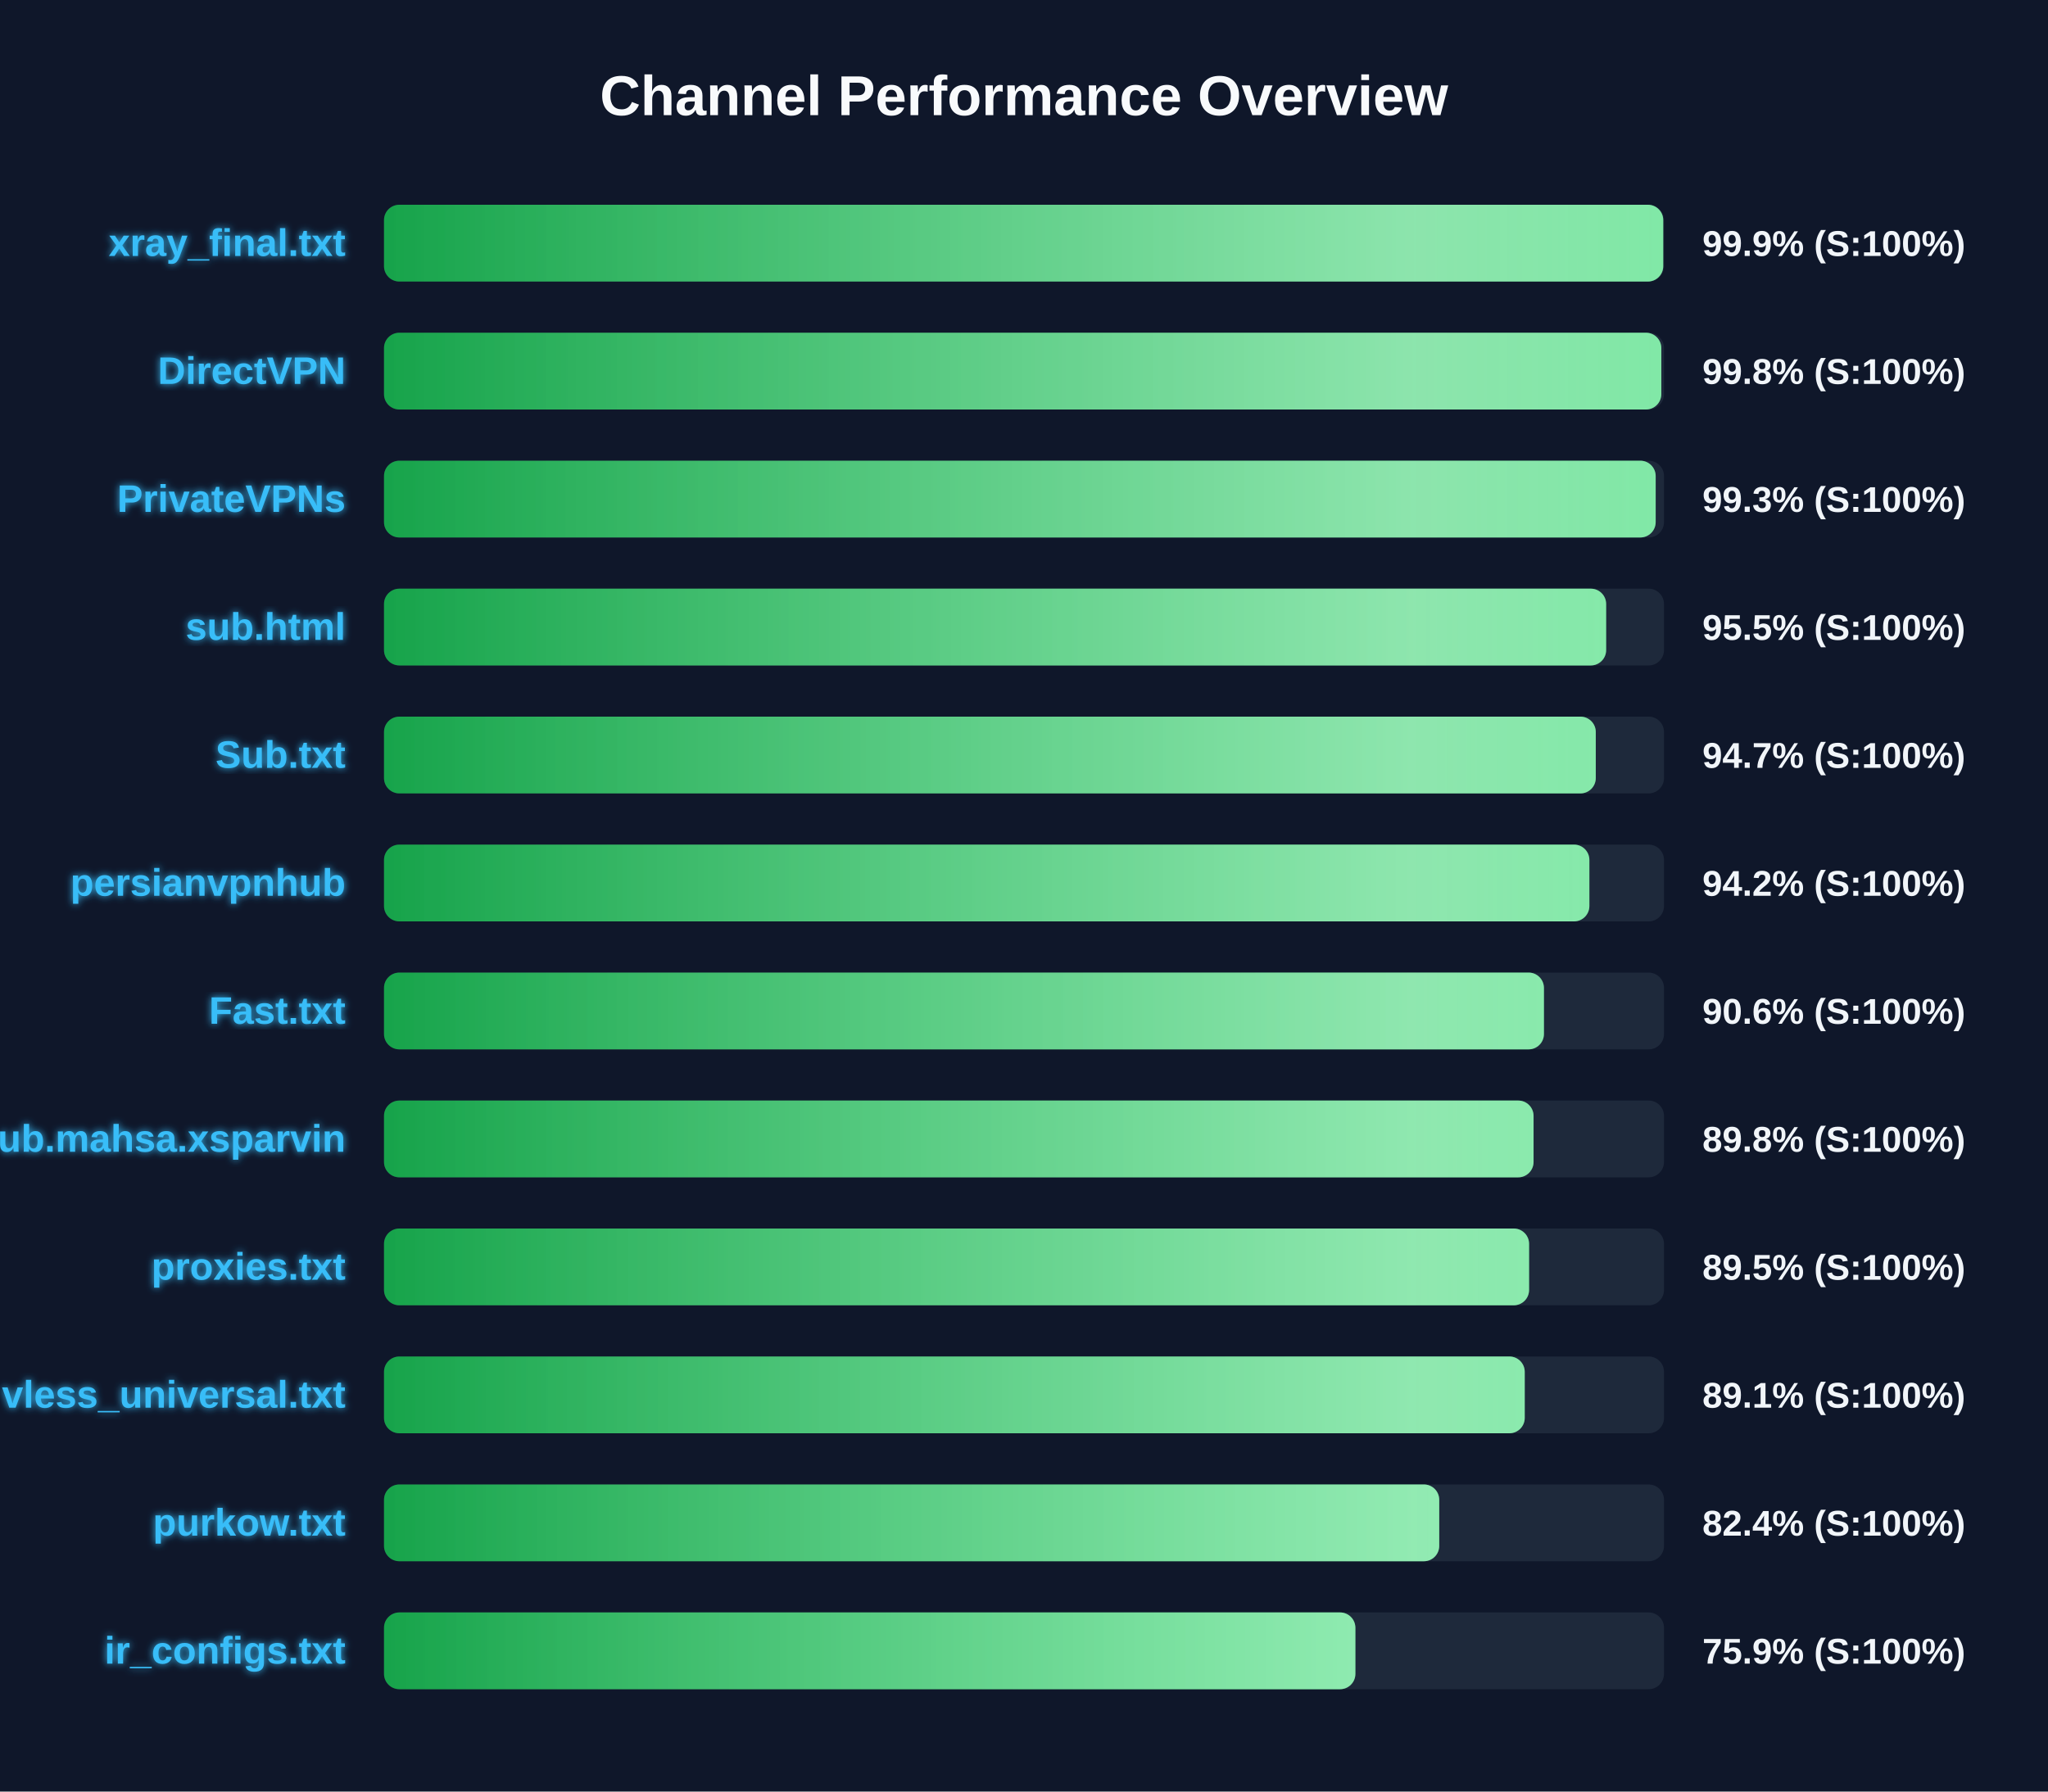
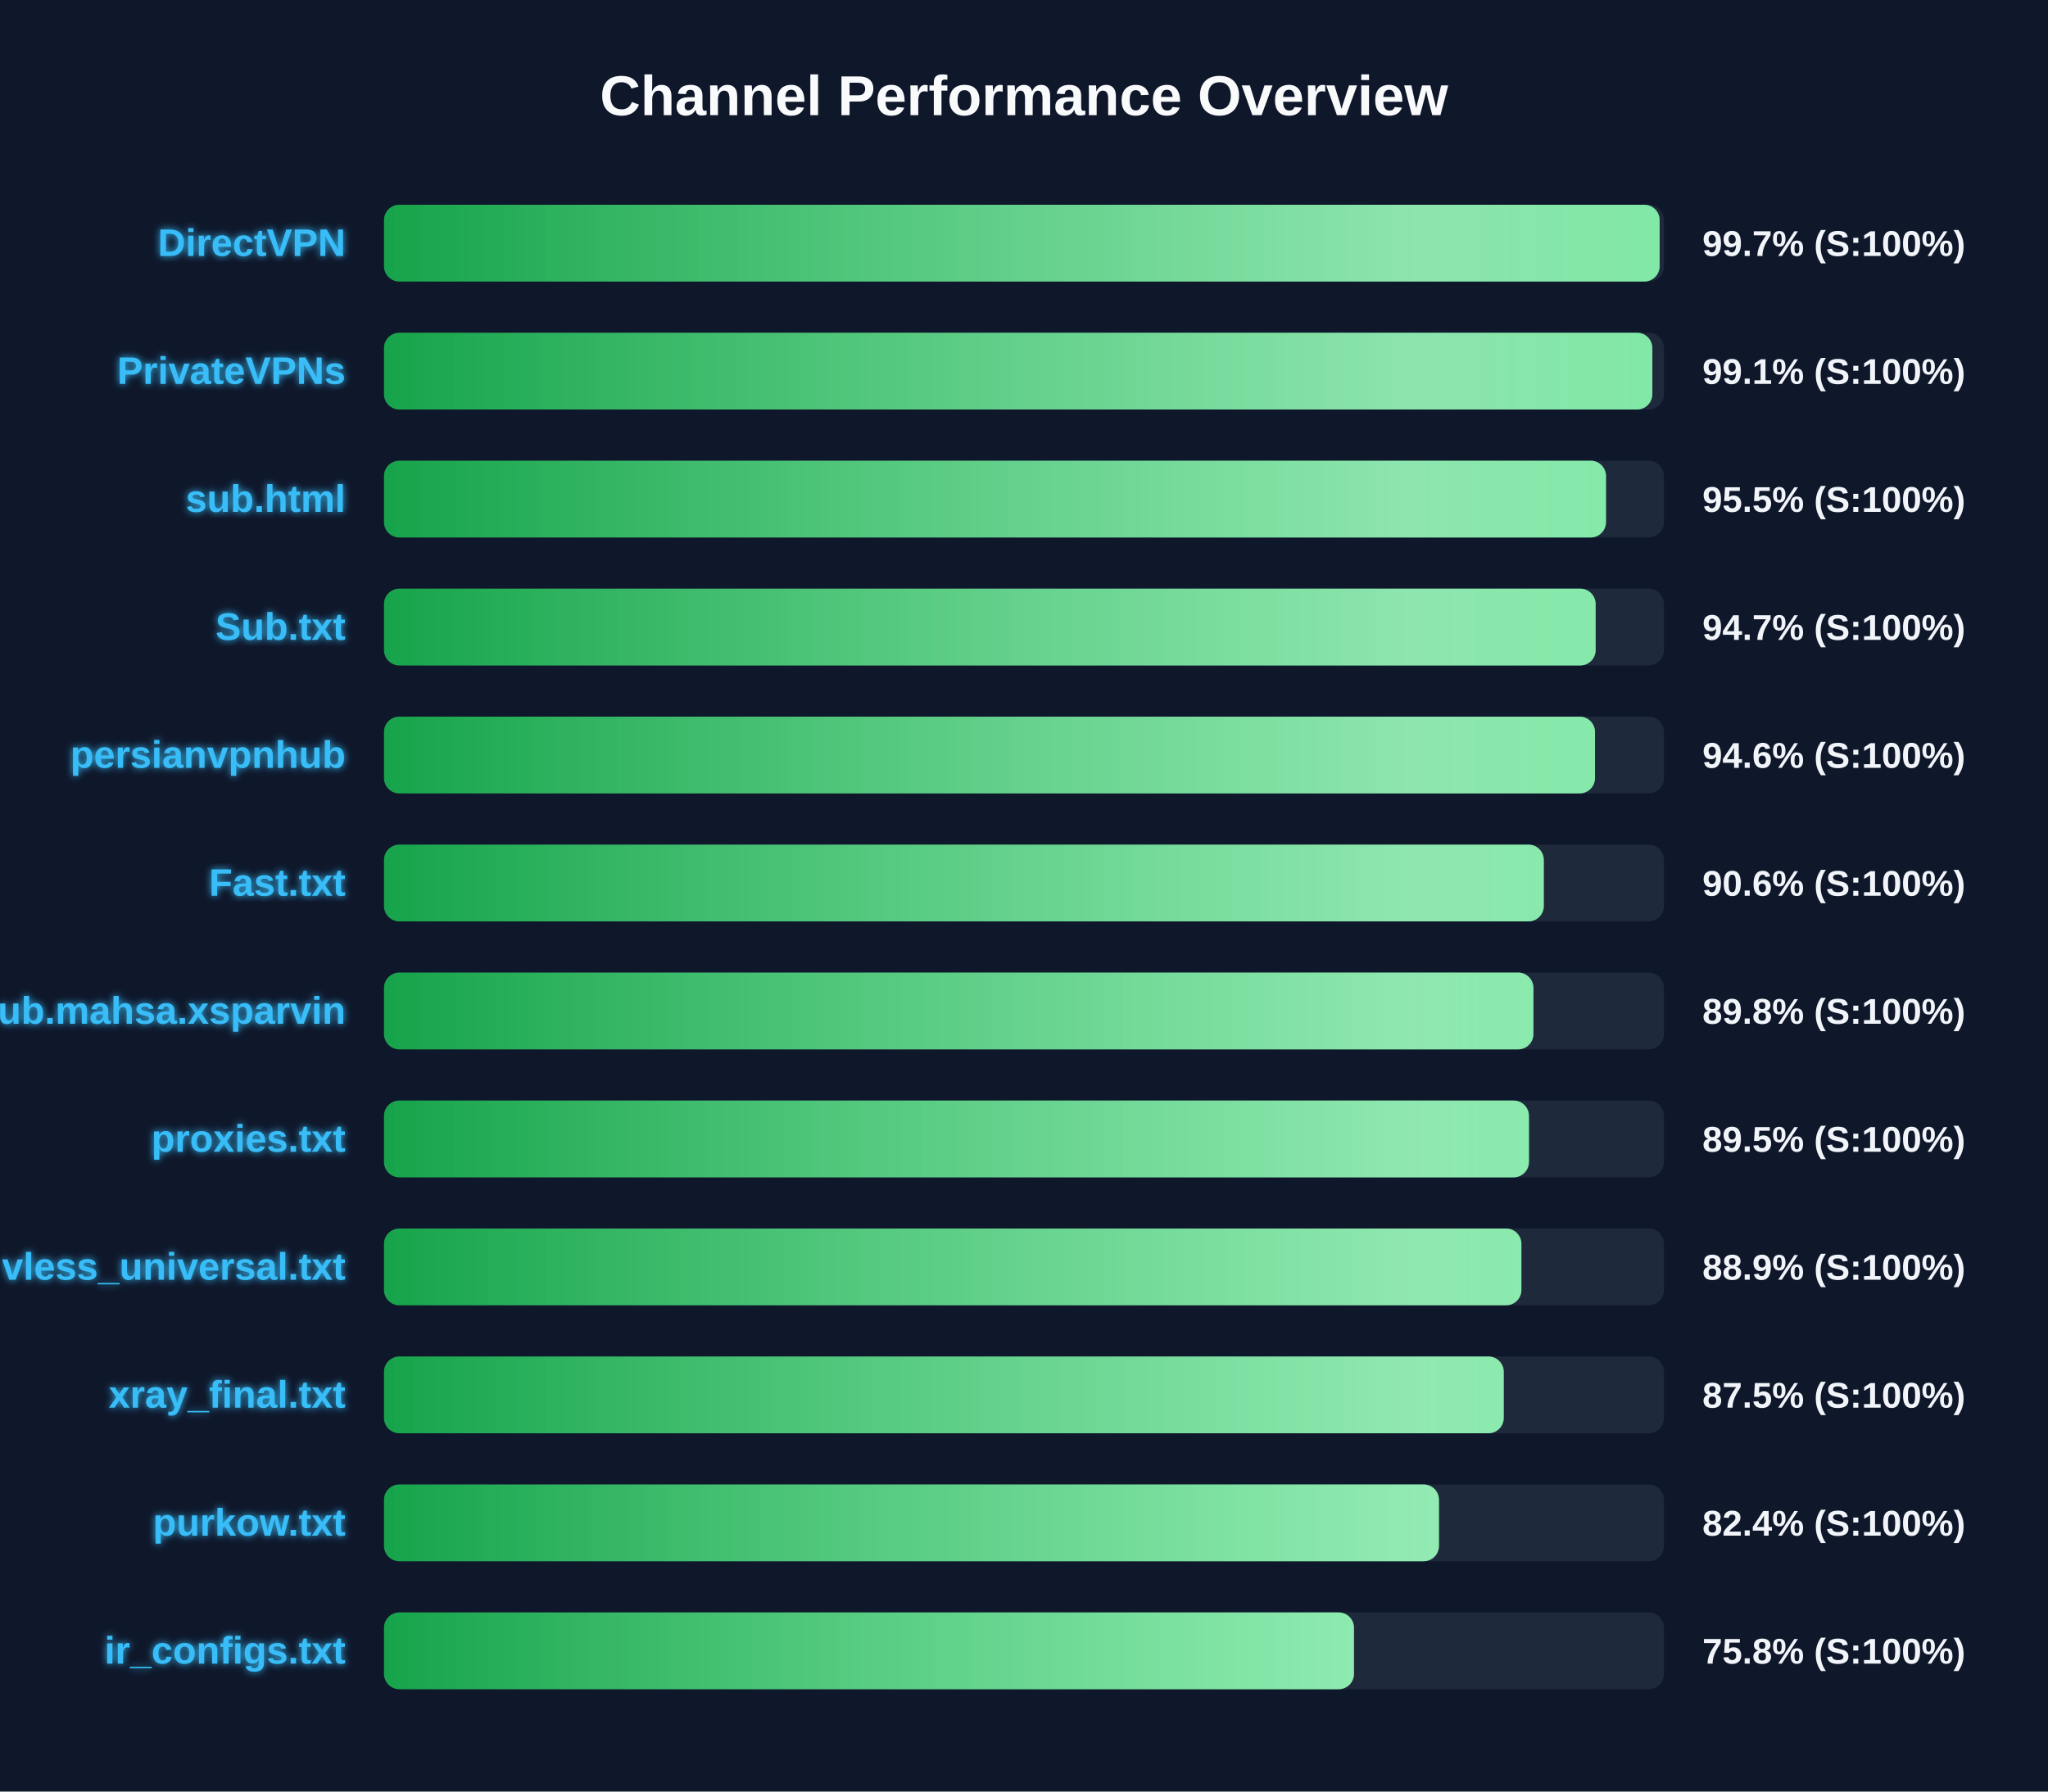
<svg xmlns="http://www.w3.org/2000/svg" width="800" height="700" version="1.1">
  <defs>
    <linearGradient id="grad-green" x1="0%" y1="0%" x2="100%" y2="0%">
      <stop offset="0%" stop-color="#16a34a" />
      <stop offset="100%" stop-color="#4ade80" />
    </linearGradient>
    <linearGradient id="grad-yellow" x1="0%" y1="0%" x2="100%" y2="0%">
      <stop offset="0%" stop-color="#ca8a04" />
      <stop offset="100%" stop-color="#fde047" />
    </linearGradient>
    <linearGradient id="grad-red" x1="0%" y1="0%" x2="100%" y2="0%">
      <stop offset="0%" stop-color="#dc2626" />
      <stop offset="100%" stop-color="#f87171" />
    </linearGradient>
    <linearGradient id="shimmer" x1="0%" y1="0%" x2="100%" y2="0%">
      <stop offset="0%" stop-color="rgba(255,255,255,0)" />
      <stop offset="50%" stop-color="rgba(255,255,255,0.4)" />
      <stop offset="100%" stop-color="rgba(255,255,255,0)" />
    </linearGradient>
    <filter id="glow" x="-20%" y="-20%" width="140%" height="140%">
      <feGaussianBlur stdDeviation="1.5" result="blur" />
      <feComposite in="SourceGraphic" in2="blur" operator="over" />
    </filter>
  </defs>
  <style>
        .bg-rect { fill: #0f172a; }
        .title { font: bold 22px 'Segoe UI', Arial, sans-serif; fill: #f8fafc; }
        .row { font: bold 15px 'Segoe UI', Arial, sans-serif; fill: #38bdf8; filter: url(#glow); }
        .score { font: bold 14px 'Segoe UI', Arial, sans-serif; fill: #f1f5f9; }
        @keyframes shimmer-anim {
            0% { transform: translateX(-100%); }
            100% { transform: translateX(200%); }
        }
        .shimmer-rect {
            animation: shimmer-anim 2.5s infinite linear;
        }
    </style>
  <rect width="100%" height="100%" class="bg-rect" />
  <text x="400" y="45" text-anchor="middle" class="title">Channel Performance Overview</text>
  <rect x="150" y="80" width="500" height="30" fill="#1e293b" rx="6" />
  <clipPath id="clip-0">
-     <rect x="150" y="80" width="499.7" height="30" rx="6" />
+     <rect x="150" y="80" width="498.3" height="30" rx="6" />
  </clipPath>
-   <rect x="150" y="80" width="499.7" height="30" fill="url(#grad-green)" rx="6" />
+   <rect x="150" y="80" width="498.3" height="30" fill="url(#grad-green)" rx="6" />
  <g clip-path="url(#clip-0)">
    <rect x="150" y="80" width="100%" height="30" fill="url(#shimmer)" class="shimmer-rect" />
  </g>
-   <text x="135" y="100" text-anchor="end" class="row">xray_final.txt</text>
-   <text x="665" y="100" text-anchor="start" class="score">99.9% (S:100%)</text>
+   <text x="135" y="100" text-anchor="end" class="row">DirectVPN</text>
+   <text x="665" y="100" text-anchor="start" class="score">99.7% (S:100%)</text>
  <rect x="150" y="130" width="500" height="30" fill="#1e293b" rx="6" />
  <clipPath id="clip-1">
-     <rect x="150" y="130" width="498.95" height="30" rx="6" />
+     <rect x="150" y="130" width="495.45" height="30" rx="6" />
  </clipPath>
-   <rect x="150" y="130" width="498.95" height="30" fill="url(#grad-green)" rx="6" />
+   <rect x="150" y="130" width="495.45" height="30" fill="url(#grad-green)" rx="6" />
  <g clip-path="url(#clip-1)">
    <rect x="150" y="130" width="100%" height="30" fill="url(#shimmer)" class="shimmer-rect" />
  </g>
-   <text x="135" y="150" text-anchor="end" class="row">DirectVPN</text>
-   <text x="665" y="150" text-anchor="start" class="score">99.8% (S:100%)</text>
+   <text x="135" y="150" text-anchor="end" class="row">PrivateVPNs</text>
+   <text x="665" y="150" text-anchor="start" class="score">99.1% (S:100%)</text>
  <rect x="150" y="180" width="500" height="30" fill="#1e293b" rx="6" />
  <clipPath id="clip-2">
-     <rect x="150" y="180" width="496.75" height="30" rx="6" />
+     <rect x="150" y="180" width="477.35" height="30" rx="6" />
  </clipPath>
-   <rect x="150" y="180" width="496.75" height="30" fill="url(#grad-green)" rx="6" />
+   <rect x="150" y="180" width="477.35" height="30" fill="url(#grad-green)" rx="6" />
  <g clip-path="url(#clip-2)">
    <rect x="150" y="180" width="100%" height="30" fill="url(#shimmer)" class="shimmer-rect" />
  </g>
-   <text x="135" y="200" text-anchor="end" class="row">PrivateVPNs</text>
-   <text x="665" y="200" text-anchor="start" class="score">99.3% (S:100%)</text>
+   <text x="135" y="200" text-anchor="end" class="row">sub.html</text>
+   <text x="665" y="200" text-anchor="start" class="score">95.5% (S:100%)</text>
  <rect x="150" y="230" width="500" height="30" fill="#1e293b" rx="6" />
  <clipPath id="clip-3">
-     <rect x="150" y="230" width="477.4" height="30" rx="6" />
+     <rect x="150" y="230" width="473.3" height="30" rx="6" />
  </clipPath>
-   <rect x="150" y="230" width="477.4" height="30" fill="url(#grad-green)" rx="6" />
+   <rect x="150" y="230" width="473.3" height="30" fill="url(#grad-green)" rx="6" />
  <g clip-path="url(#clip-3)">
    <rect x="150" y="230" width="100%" height="30" fill="url(#shimmer)" class="shimmer-rect" />
  </g>
-   <text x="135" y="250" text-anchor="end" class="row">sub.html</text>
-   <text x="665" y="250" text-anchor="start" class="score">95.5% (S:100%)</text>
+   <text x="135" y="250" text-anchor="end" class="row">Sub.txt</text>
+   <text x="665" y="250" text-anchor="start" class="score">94.7% (S:100%)</text>
  <rect x="150" y="280" width="500" height="30" fill="#1e293b" rx="6" />
  <clipPath id="clip-4">
-     <rect x="150" y="280" width="473.35" height="30" rx="6" />
+     <rect x="150" y="280" width="473.05" height="30" rx="6" />
  </clipPath>
-   <rect x="150" y="280" width="473.35" height="30" fill="url(#grad-green)" rx="6" />
+   <rect x="150" y="280" width="473.05" height="30" fill="url(#grad-green)" rx="6" />
  <g clip-path="url(#clip-4)">
    <rect x="150" y="280" width="100%" height="30" fill="url(#shimmer)" class="shimmer-rect" />
  </g>
-   <text x="135" y="300" text-anchor="end" class="row">Sub.txt</text>
-   <text x="665" y="300" text-anchor="start" class="score">94.7% (S:100%)</text>
+   <text x="135" y="300" text-anchor="end" class="row">persianvpnhub</text>
+   <text x="665" y="300" text-anchor="start" class="score">94.6% (S:100%)</text>
  <rect x="150" y="330" width="500" height="30" fill="#1e293b" rx="6" />
  <clipPath id="clip-5">
-     <rect x="150" y="330" width="470.85" height="30" rx="6" />
+     <rect x="150" y="330" width="453.05" height="30" rx="6" />
  </clipPath>
-   <rect x="150" y="330" width="470.85" height="30" fill="url(#grad-green)" rx="6" />
+   <rect x="150" y="330" width="453.05" height="30" fill="url(#grad-green)" rx="6" />
  <g clip-path="url(#clip-5)">
    <rect x="150" y="330" width="100%" height="30" fill="url(#shimmer)" class="shimmer-rect" />
  </g>
-   <text x="135" y="350" text-anchor="end" class="row">persianvpnhub</text>
-   <text x="665" y="350" text-anchor="start" class="score">94.2% (S:100%)</text>
+   <text x="135" y="350" text-anchor="end" class="row">Fast.txt</text>
+   <text x="665" y="350" text-anchor="start" class="score">90.6% (S:100%)</text>
  <rect x="150" y="380" width="500" height="30" fill="#1e293b" rx="6" />
  <clipPath id="clip-6">
-     <rect x="150" y="380" width="453.1" height="30" rx="6" />
+     <rect x="150" y="380" width="449.0" height="30" rx="6" />
  </clipPath>
-   <rect x="150" y="380" width="453.1" height="30" fill="url(#grad-green)" rx="6" />
+   <rect x="150" y="380" width="449.0" height="30" fill="url(#grad-green)" rx="6" />
  <g clip-path="url(#clip-6)">
    <rect x="150" y="380" width="100%" height="30" fill="url(#shimmer)" class="shimmer-rect" />
  </g>
-   <text x="135" y="400" text-anchor="end" class="row">Fast.txt</text>
-   <text x="665" y="400" text-anchor="start" class="score">90.6% (S:100%)</text>
+   <text x="135" y="400" text-anchor="end" class="row">Sub.mahsa.xsparvin</text>
+   <text x="665" y="400" text-anchor="start" class="score">89.8% (S:100%)</text>
  <rect x="150" y="430" width="500" height="30" fill="#1e293b" rx="6" />
  <clipPath id="clip-7">
-     <rect x="150" y="430" width="449.05" height="30" rx="6" />
+     <rect x="150" y="430" width="447.25" height="30" rx="6" />
  </clipPath>
-   <rect x="150" y="430" width="449.05" height="30" fill="url(#grad-green)" rx="6" />
+   <rect x="150" y="430" width="447.25" height="30" fill="url(#grad-green)" rx="6" />
  <g clip-path="url(#clip-7)">
    <rect x="150" y="430" width="100%" height="30" fill="url(#shimmer)" class="shimmer-rect" />
  </g>
-   <text x="135" y="450" text-anchor="end" class="row">Sub.mahsa.xsparvin</text>
-   <text x="665" y="450" text-anchor="start" class="score">89.8% (S:100%)</text>
+   <text x="135" y="450" text-anchor="end" class="row">proxies.txt</text>
+   <text x="665" y="450" text-anchor="start" class="score">89.5% (S:100%)</text>
  <rect x="150" y="480" width="500" height="30" fill="#1e293b" rx="6" />
  <clipPath id="clip-8">
-     <rect x="150" y="480" width="447.3" height="30" rx="6" />
+     <rect x="150" y="480" width="444.3" height="30" rx="6" />
  </clipPath>
-   <rect x="150" y="480" width="447.3" height="30" fill="url(#grad-green)" rx="6" />
+   <rect x="150" y="480" width="444.3" height="30" fill="url(#grad-green)" rx="6" />
  <g clip-path="url(#clip-8)">
    <rect x="150" y="480" width="100%" height="30" fill="url(#shimmer)" class="shimmer-rect" />
  </g>
-   <text x="135" y="500" text-anchor="end" class="row">proxies.txt</text>
-   <text x="665" y="500" text-anchor="start" class="score">89.5% (S:100%)</text>
+   <text x="135" y="500" text-anchor="end" class="row">vless_universal.txt</text>
+   <text x="665" y="500" text-anchor="start" class="score">88.9% (S:100%)</text>
  <rect x="150" y="530" width="500" height="30" fill="#1e293b" rx="6" />
  <clipPath id="clip-9">
-     <rect x="150" y="530" width="445.6" height="30" rx="6" />
+     <rect x="150" y="530" width="437.4" height="30" rx="6" />
  </clipPath>
-   <rect x="150" y="530" width="445.6" height="30" fill="url(#grad-green)" rx="6" />
+   <rect x="150" y="530" width="437.4" height="30" fill="url(#grad-green)" rx="6" />
  <g clip-path="url(#clip-9)">
    <rect x="150" y="530" width="100%" height="30" fill="url(#shimmer)" class="shimmer-rect" />
  </g>
-   <text x="135" y="550" text-anchor="end" class="row">vless_universal.txt</text>
-   <text x="665" y="550" text-anchor="start" class="score">89.1% (S:100%)</text>
+   <text x="135" y="550" text-anchor="end" class="row">xray_final.txt</text>
+   <text x="665" y="550" text-anchor="start" class="score">87.5% (S:100%)</text>
  <rect x="150" y="580" width="500" height="30" fill="#1e293b" rx="6" />
  <clipPath id="clip-10">
-     <rect x="150" y="580" width="412.2" height="30" rx="6" />
+     <rect x="150" y="580" width="412.1" height="30" rx="6" />
  </clipPath>
-   <rect x="150" y="580" width="412.2" height="30" fill="url(#grad-green)" rx="6" />
+   <rect x="150" y="580" width="412.1" height="30" fill="url(#grad-green)" rx="6" />
  <g clip-path="url(#clip-10)">
    <rect x="150" y="580" width="100%" height="30" fill="url(#shimmer)" class="shimmer-rect" />
  </g>
  <text x="135" y="600" text-anchor="end" class="row">purkow.txt</text>
  <text x="665" y="600" text-anchor="start" class="score">82.4% (S:100%)</text>
  <rect x="150" y="630" width="500" height="30" fill="#1e293b" rx="6" />
  <clipPath id="clip-11">
-     <rect x="150" y="630" width="379.45" height="30" rx="6" />
+     <rect x="150" y="630" width="378.9" height="30" rx="6" />
  </clipPath>
-   <rect x="150" y="630" width="379.45" height="30" fill="url(#grad-green)" rx="6" />
+   <rect x="150" y="630" width="378.9" height="30" fill="url(#grad-green)" rx="6" />
  <g clip-path="url(#clip-11)">
    <rect x="150" y="630" width="100%" height="30" fill="url(#shimmer)" class="shimmer-rect" />
  </g>
  <text x="135" y="650" text-anchor="end" class="row">ir_configs.txt</text>
-   <text x="665" y="650" text-anchor="start" class="score">75.9% (S:100%)</text>
+   <text x="665" y="650" text-anchor="start" class="score">75.8% (S:100%)</text>
</svg>
